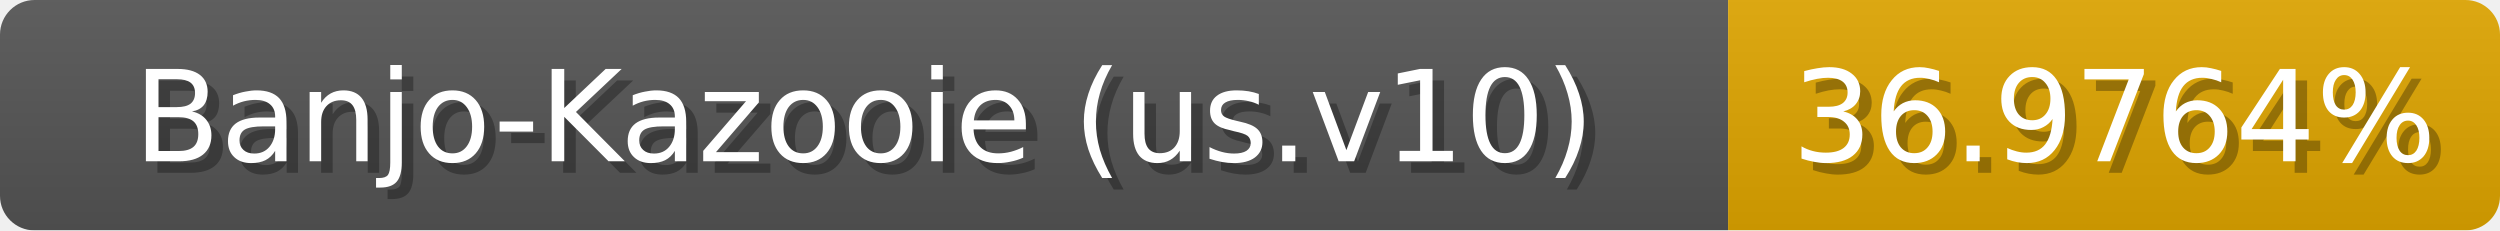
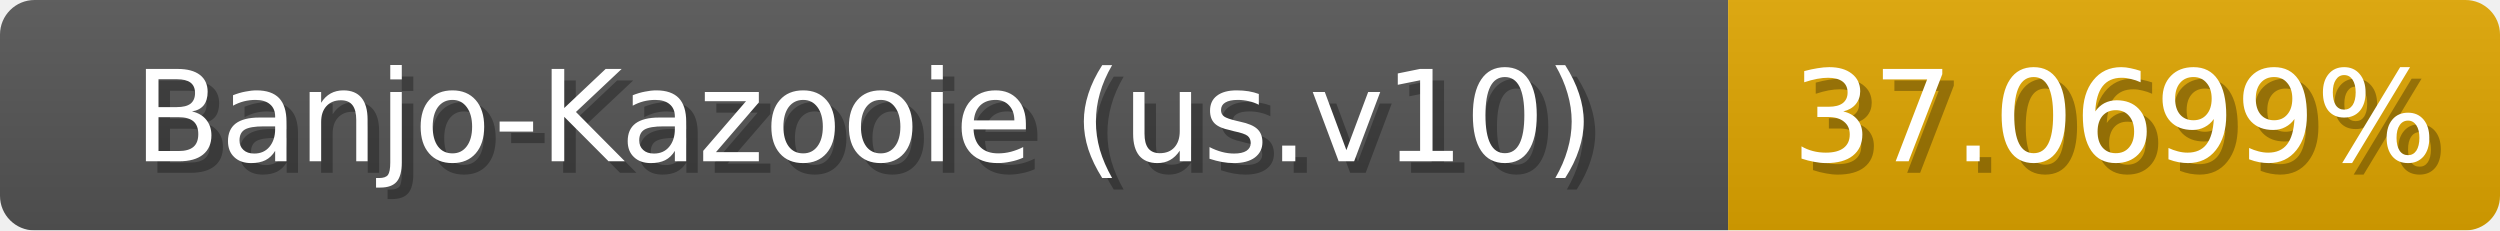
<svg xmlns="http://www.w3.org/2000/svg" width="217" height="20">
  <linearGradient id="b" x2="0" y2="100%">
    <stop offset="0" stop-color="#bbb" stop-opacity=".1" />
    <stop offset="1" stop-opacity=".1" />
  </linearGradient>
  <mask id="anybadge_1">
    <rect width="217" height="20" rx="3" fill="#fff" />
  </mask>
  <g mask="url(#anybadge_1)">
    <path fill="#555" d="M0 0h150v20H0z" />
    <path fill="#e0a600" d="M150 0h67v20H150z" />
    <path fill="url(#b)" d="M0 0h217v20H0z" />
  </g>
  <g fill="#fff" text-anchor="middle" font-family="DejaVu Sans,Verdana,Geneva,sans-serif" font-size="11">
    <text x="76.0" y="15" fill="#010101" fill-opacity=".3">Banjo-Kazooie (us.v10)</text>
    <text x="75.0" y="14">Banjo-Kazooie (us.v10)</text>
  </g>
  <g fill="#fff" text-anchor="middle" font-family="DejaVu Sans,Verdana,Geneva,sans-serif" font-size="11">
-     <text x="184.5" y="15" fill="#010101" fill-opacity=".3">36.9764%</text>
-     <text x="183.5" y="14">36.9764%</text>
+     <text x="184.5" y="15" fill="#010101" fill-opacity=".3">37.0699%</text>
+     <text x="183.5" y="14">37.0699%</text>
  </g>
</svg>
